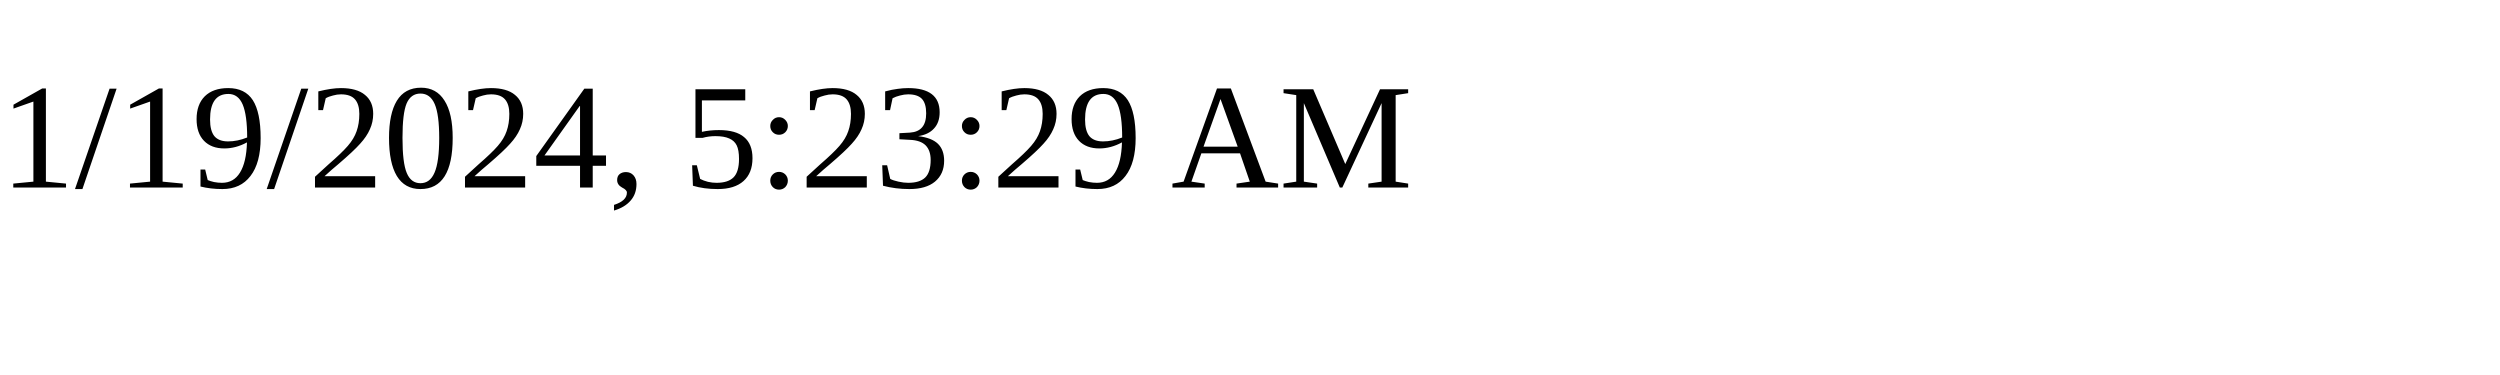
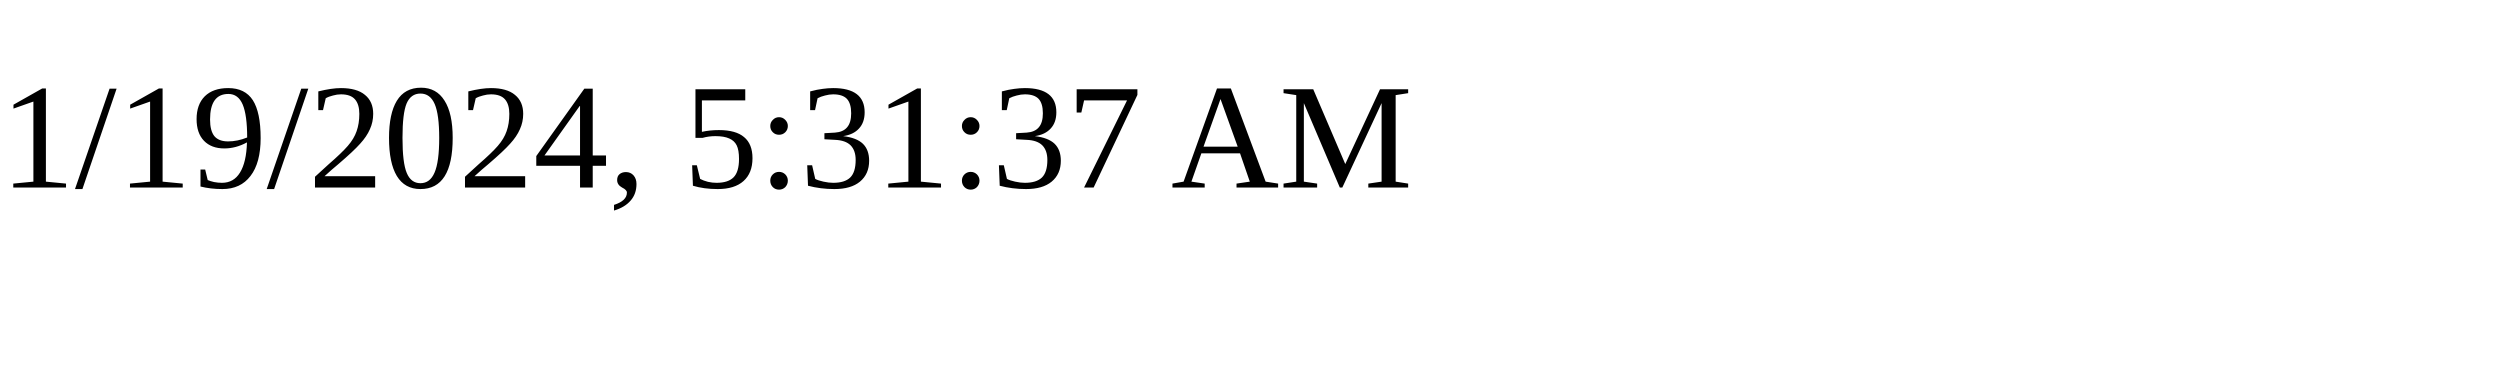
<svg xmlns="http://www.w3.org/2000/svg" height="30" width="200">
-   <text x="0" y="15">1/19/2024, 5:23:29 AM</text>
+   <text x="0" y="15">1/19/2024, 5:31:37 AM</text>
</svg>
